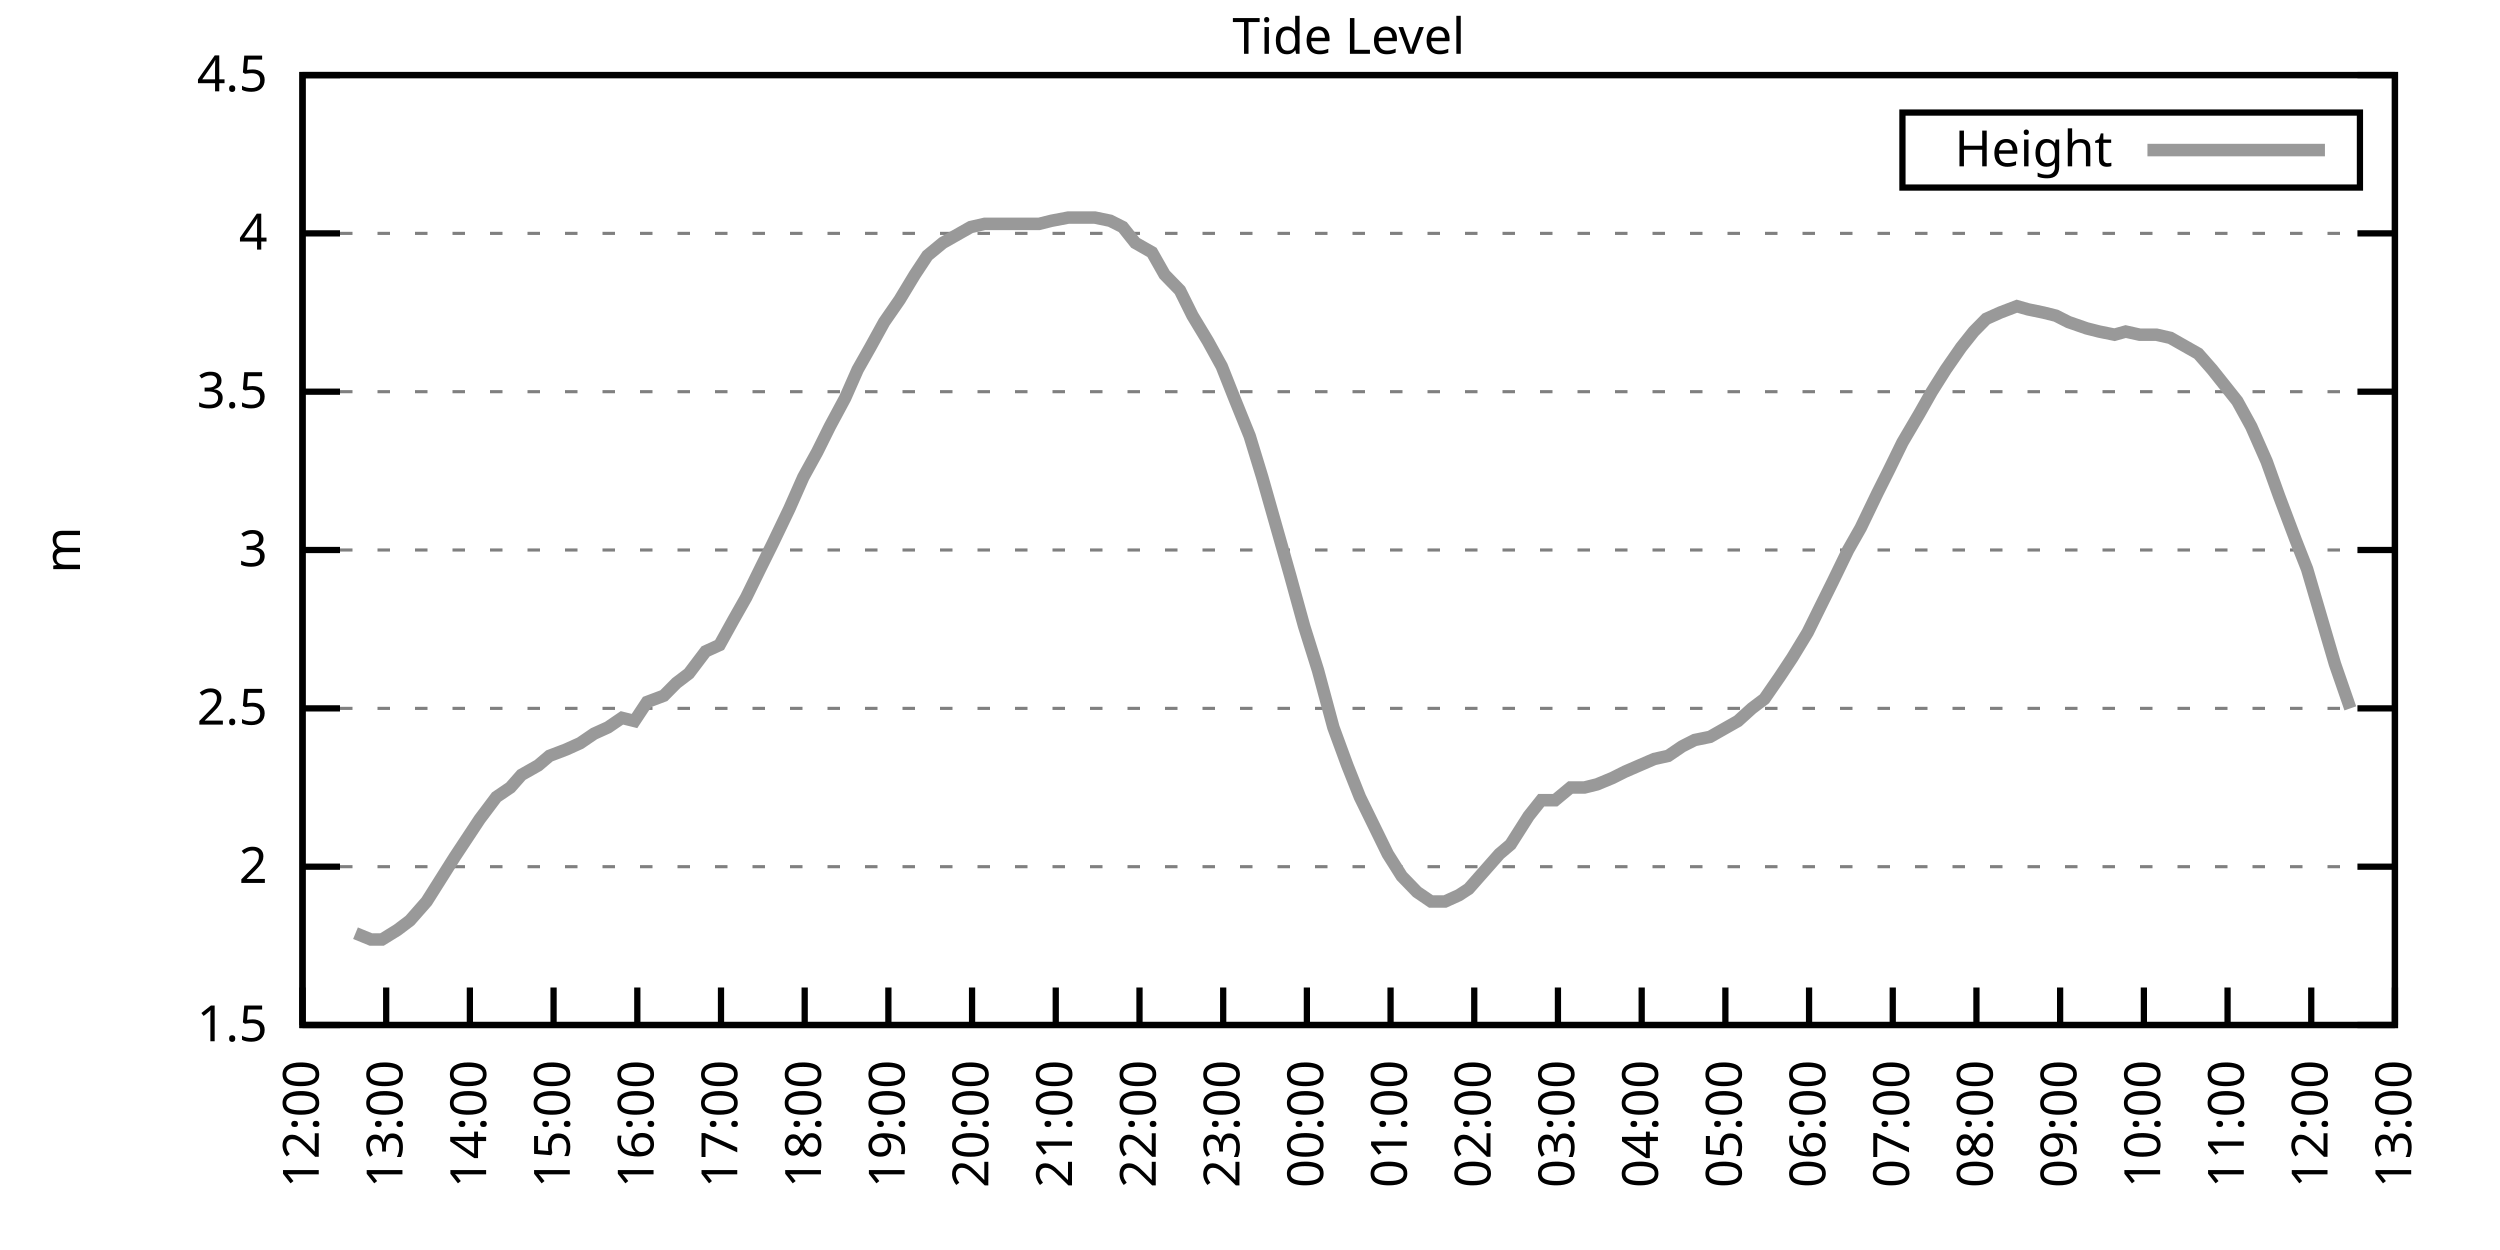
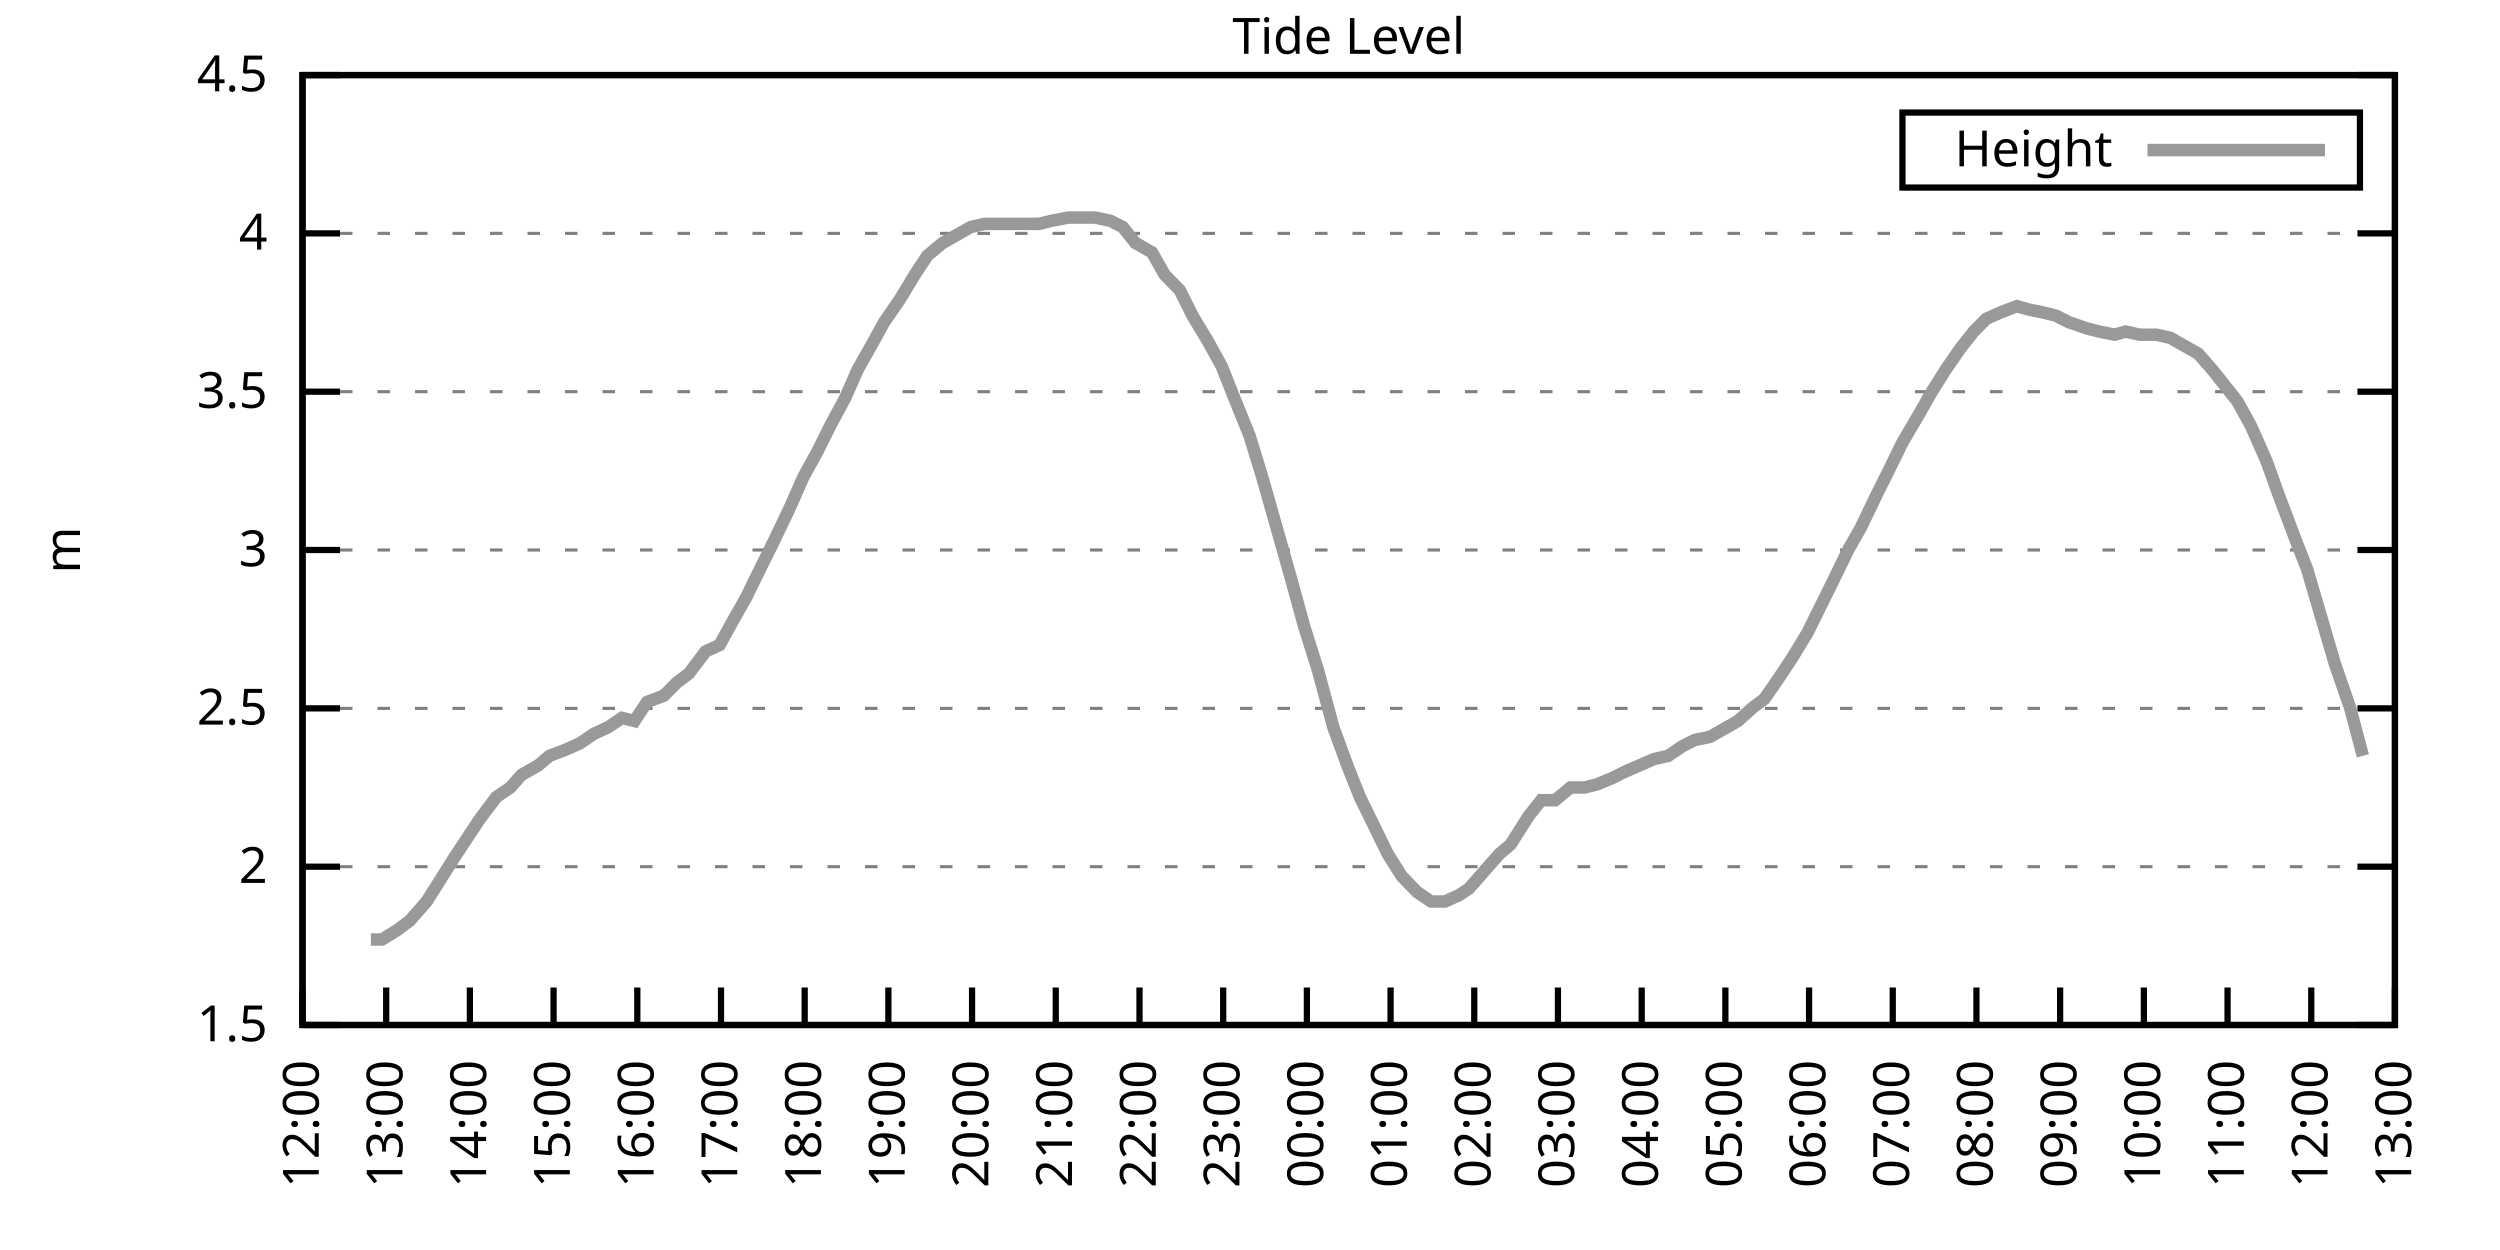
<svg xmlns="http://www.w3.org/2000/svg" xmlns:xlink="http://www.w3.org/1999/xlink" width="400" height="200" viewBox="0 0 400 200">
  <g id="gnuplot_canvas">
    <rect x="0" y="0" width="400" height="200" fill="none" />
    <defs>
      <circle id="gpDot" r="0.5" stroke-width="0.5" stroke="currentColor" />
      <path id="gpPt0" stroke-width="0.333" stroke="currentColor" d="M-1,0 h2 M0,-1 v2" />
      <path id="gpPt1" stroke-width="0.333" stroke="currentColor" d="M-1,-1 L1,1 M1,-1 L-1,1" />
      <path id="gpPt2" stroke-width="0.333" stroke="currentColor" d="M-1,0 L1,0 M0,-1 L0,1 M-1,-1 L1,1 M-1,1 L1,-1" />
      <rect id="gpPt3" stroke-width="0.333" stroke="currentColor" x="-1" y="-1" width="2" height="2" />
      <rect id="gpPt4" stroke-width="0.333" stroke="currentColor" fill="currentColor" x="-1" y="-1" width="2" height="2" />
      <circle id="gpPt5" stroke-width="0.333" stroke="currentColor" cx="0" cy="0" r="1" />
      <use xlink:href="#gpPt5" id="gpPt6" fill="currentColor" stroke="none" />
      <path id="gpPt7" stroke-width="0.333" stroke="currentColor" d="M0,-1.33 L-1.33,0.67 L1.33,0.67 z" />
      <use xlink:href="#gpPt7" id="gpPt8" fill="currentColor" stroke="none" />
      <use xlink:href="#gpPt7" id="gpPt9" stroke="currentColor" transform="rotate(180)" />
      <use xlink:href="#gpPt9" id="gpPt10" fill="currentColor" stroke="none" />
      <use xlink:href="#gpPt3" id="gpPt11" stroke="currentColor" transform="rotate(45)" />
      <use xlink:href="#gpPt11" id="gpPt12" fill="currentColor" stroke="none" />
      <path id="gpPt13" stroke-width="0.333" stroke="currentColor" d="M0,1.330 L1.265,0.411 L0.782,-1.067 L-0.782,-1.076 L-1.265,0.411 z" />
      <use xlink:href="#gpPt13" id="gpPt14" fill="currentColor" stroke="none" />
      <filter id="textbox" filterUnits="objectBoundingBox" x="0" y="0" height="1" width="1">
        <feFlood flood-color="white" flood-opacity="1" result="bgnd" />
        <feComposite in="SourceGraphic" in2="bgnd" operator="atop" />
      </filter>
      <filter id="greybox" filterUnits="objectBoundingBox" x="0" y="0" height="1" width="1">
        <feFlood flood-color="lightgrey" flood-opacity="1" result="grey" />
        <feComposite in="SourceGraphic" in2="grey" operator="atop" />
      </filter>
    </defs>
    <g fill="none" color="white" stroke="currentColor" stroke-width="1.00" stroke-linecap="butt" stroke-linejoin="miter">
</g>
    <g fill="none" color="black" stroke="currentColor" stroke-width="1.00" stroke-linecap="butt" stroke-linejoin="miter">
      <g stroke="none" shape-rendering="crispEdges">
        <polygon fill="rgb(255, 255, 255)" points="48.40,164.00 383.18,164.00 383.18,12.02 48.40,12.02 " />
      </g>
    </g>
    <g fill="none" color="black" stroke="currentColor" stroke-width="1.00" stroke-linecap="butt" stroke-linejoin="miter">
</g>
    <g fill="none" color="black" stroke="black" stroke-width="0.50" stroke-linecap="butt" stroke-linejoin="miter">
</g>
    <g fill="none" color="gray" stroke="currentColor" stroke-width="0.50" stroke-linecap="butt" stroke-linejoin="miter">
      <path stroke="gray" stroke-dasharray="2,4" class="gridline" d="M48.40,164.00 L383.19,164.00  " />
    </g>
    <g fill="none" color="gray" stroke="gray" stroke-width="1.00" stroke-linecap="butt" stroke-linejoin="miter">
</g>
    <g fill="none" color="black" stroke="currentColor" stroke-width="1.00" stroke-linecap="butt" stroke-linejoin="miter">
      <path stroke="black" d="M48.40,164.00 L54.40,164.00 M383.19,164.00 L377.19,164.00  " />
      <g transform="translate(42.80,166.60)" stroke="none" fill="black" font-family="Sans" font-size="8.00" text-anchor="end">
        <text>
          <tspan font-family="Sans"> 1.5</tspan>
        </text>
      </g>
    </g>
    <g fill="none" color="black" stroke="currentColor" stroke-width="1.00" stroke-linecap="butt" stroke-linejoin="miter">
</g>
    <g fill="none" color="black" stroke="black" stroke-width="0.50" stroke-linecap="butt" stroke-linejoin="miter">
</g>
    <g fill="none" color="gray" stroke="currentColor" stroke-width="0.50" stroke-linecap="butt" stroke-linejoin="miter">
      <path stroke="gray" stroke-dasharray="2,4" class="gridline" d="M48.40,138.67 L383.19,138.67  " />
    </g>
    <g fill="none" color="gray" stroke="gray" stroke-width="1.00" stroke-linecap="butt" stroke-linejoin="miter">
</g>
    <g fill="none" color="black" stroke="currentColor" stroke-width="1.00" stroke-linecap="butt" stroke-linejoin="miter">
      <path stroke="black" d="M48.40,138.67 L54.40,138.67 M383.19,138.67 L377.19,138.67  " />
      <g transform="translate(42.80,141.27)" stroke="none" fill="black" font-family="Sans" font-size="8.00" text-anchor="end">
        <text>
          <tspan font-family="Sans"> 2</tspan>
        </text>
      </g>
    </g>
    <g fill="none" color="black" stroke="currentColor" stroke-width="1.00" stroke-linecap="butt" stroke-linejoin="miter">
</g>
    <g fill="none" color="black" stroke="black" stroke-width="0.50" stroke-linecap="butt" stroke-linejoin="miter">
</g>
    <g fill="none" color="gray" stroke="currentColor" stroke-width="0.50" stroke-linecap="butt" stroke-linejoin="miter">
      <path stroke="gray" stroke-dasharray="2,4" class="gridline" d="M48.40,113.34 L383.19,113.34  " />
    </g>
    <g fill="none" color="gray" stroke="gray" stroke-width="1.00" stroke-linecap="butt" stroke-linejoin="miter">
</g>
    <g fill="none" color="black" stroke="currentColor" stroke-width="1.00" stroke-linecap="butt" stroke-linejoin="miter">
      <path stroke="black" d="M48.40,113.34 L54.40,113.34 M383.19,113.34 L377.19,113.34  " />
      <g transform="translate(42.80,115.94)" stroke="none" fill="black" font-family="Sans" font-size="8.00" text-anchor="end">
        <text>
          <tspan font-family="Sans"> 2.5</tspan>
        </text>
      </g>
    </g>
    <g fill="none" color="black" stroke="currentColor" stroke-width="1.00" stroke-linecap="butt" stroke-linejoin="miter">
</g>
    <g fill="none" color="black" stroke="black" stroke-width="0.50" stroke-linecap="butt" stroke-linejoin="miter">
</g>
    <g fill="none" color="gray" stroke="currentColor" stroke-width="0.50" stroke-linecap="butt" stroke-linejoin="miter">
      <path stroke="gray" stroke-dasharray="2,4" class="gridline" d="M48.40,88.00 L383.19,88.00  " />
    </g>
    <g fill="none" color="gray" stroke="gray" stroke-width="1.00" stroke-linecap="butt" stroke-linejoin="miter">
</g>
    <g fill="none" color="black" stroke="currentColor" stroke-width="1.00" stroke-linecap="butt" stroke-linejoin="miter">
      <path stroke="black" d="M48.40,88.00 L54.40,88.00 M383.19,88.00 L377.19,88.00  " />
      <g transform="translate(42.80,90.60)" stroke="none" fill="black" font-family="Sans" font-size="8.00" text-anchor="end">
        <text>
          <tspan font-family="Sans"> 3</tspan>
        </text>
      </g>
    </g>
    <g fill="none" color="black" stroke="currentColor" stroke-width="1.00" stroke-linecap="butt" stroke-linejoin="miter">
</g>
    <g fill="none" color="black" stroke="black" stroke-width="0.50" stroke-linecap="butt" stroke-linejoin="miter">
</g>
    <g fill="none" color="gray" stroke="currentColor" stroke-width="0.50" stroke-linecap="butt" stroke-linejoin="miter">
      <path stroke="gray" stroke-dasharray="2,4" class="gridline" d="M48.40,62.67 L383.19,62.67  " />
    </g>
    <g fill="none" color="gray" stroke="gray" stroke-width="1.00" stroke-linecap="butt" stroke-linejoin="miter">
</g>
    <g fill="none" color="black" stroke="currentColor" stroke-width="1.00" stroke-linecap="butt" stroke-linejoin="miter">
      <path stroke="black" d="M48.40,62.67 L54.40,62.67 M383.19,62.67 L377.19,62.67  " />
      <g transform="translate(42.80,65.27)" stroke="none" fill="black" font-family="Sans" font-size="8.00" text-anchor="end">
        <text>
          <tspan font-family="Sans"> 3.5</tspan>
        </text>
      </g>
    </g>
    <g fill="none" color="black" stroke="currentColor" stroke-width="1.00" stroke-linecap="butt" stroke-linejoin="miter">
</g>
    <g fill="none" color="black" stroke="black" stroke-width="0.50" stroke-linecap="butt" stroke-linejoin="miter">
</g>
    <g fill="none" color="gray" stroke="currentColor" stroke-width="0.50" stroke-linecap="butt" stroke-linejoin="miter">
      <path stroke="gray" stroke-dasharray="2,4" class="gridline" d="M48.40,37.34 L383.19,37.34  " />
    </g>
    <g fill="none" color="gray" stroke="gray" stroke-width="1.00" stroke-linecap="butt" stroke-linejoin="miter">
</g>
    <g fill="none" color="black" stroke="currentColor" stroke-width="1.00" stroke-linecap="butt" stroke-linejoin="miter">
      <path stroke="black" d="M48.40,37.34 L54.40,37.34 M383.19,37.34 L377.19,37.34  " />
      <g transform="translate(42.80,39.94)" stroke="none" fill="black" font-family="Sans" font-size="8.00" text-anchor="end">
        <text>
          <tspan font-family="Sans"> 4</tspan>
        </text>
      </g>
    </g>
    <g fill="none" color="black" stroke="currentColor" stroke-width="1.00" stroke-linecap="butt" stroke-linejoin="miter">
</g>
    <g fill="none" color="black" stroke="black" stroke-width="0.50" stroke-linecap="butt" stroke-linejoin="miter">
</g>
    <g fill="none" color="gray" stroke="currentColor" stroke-width="0.50" stroke-linecap="butt" stroke-linejoin="miter">
      <path stroke="gray" stroke-dasharray="2,4" class="gridline" d="M48.40,12.01 L383.19,12.01  " />
    </g>
    <g fill="none" color="gray" stroke="gray" stroke-width="1.00" stroke-linecap="butt" stroke-linejoin="miter">
</g>
    <g fill="none" color="black" stroke="currentColor" stroke-width="1.00" stroke-linecap="butt" stroke-linejoin="miter">
      <path stroke="black" d="M48.40,12.01 L54.40,12.01 M383.19,12.01 L377.19,12.01  " />
      <g transform="translate(42.80,14.61)" stroke="none" fill="black" font-family="Sans" font-size="8.00" text-anchor="end">
        <text>
          <tspan font-family="Sans"> 4.5</tspan>
        </text>
      </g>
    </g>
    <g fill="none" color="black" stroke="currentColor" stroke-width="1.00" stroke-linecap="butt" stroke-linejoin="miter">
      <path stroke="black" d="M48.40,164.00 L48.40,158.00  " />
      <g transform="translate(51.00,169.60) rotate(270.00)" stroke="none" fill="black" font-family="Sans" font-size="8.00" text-anchor="end">
        <text>
          <tspan font-family="Sans">12:00</tspan>
        </text>
      </g>
    </g>
    <g fill="none" color="black" stroke="currentColor" stroke-width="1.00" stroke-linecap="butt" stroke-linejoin="miter">
      <path stroke="black" d="M61.79,164.00 L61.79,158.00  " />
      <g transform="translate(64.39,169.60) rotate(270.00)" stroke="none" fill="black" font-family="Sans" font-size="8.00" text-anchor="end">
        <text>
          <tspan font-family="Sans">13:00</tspan>
        </text>
      </g>
    </g>
    <g fill="none" color="black" stroke="currentColor" stroke-width="1.00" stroke-linecap="butt" stroke-linejoin="miter">
      <path stroke="black" d="M75.18,164.00 L75.18,158.00  " />
      <g transform="translate(77.78,169.60) rotate(270.00)" stroke="none" fill="black" font-family="Sans" font-size="8.00" text-anchor="end">
        <text>
          <tspan font-family="Sans">14:00</tspan>
        </text>
      </g>
    </g>
    <g fill="none" color="black" stroke="currentColor" stroke-width="1.00" stroke-linecap="butt" stroke-linejoin="miter">
      <path stroke="black" d="M88.57,164.00 L88.57,158.00  " />
      <g transform="translate(91.17,169.60) rotate(270.00)" stroke="none" fill="black" font-family="Sans" font-size="8.00" text-anchor="end">
        <text>
          <tspan font-family="Sans">15:00</tspan>
        </text>
      </g>
    </g>
    <g fill="none" color="black" stroke="currentColor" stroke-width="1.00" stroke-linecap="butt" stroke-linejoin="miter">
      <path stroke="black" d="M101.97,164.00 L101.97,158.00  " />
      <g transform="translate(104.57,169.60) rotate(270.00)" stroke="none" fill="black" font-family="Sans" font-size="8.00" text-anchor="end">
        <text>
          <tspan font-family="Sans">16:00</tspan>
        </text>
      </g>
    </g>
    <g fill="none" color="black" stroke="currentColor" stroke-width="1.00" stroke-linecap="butt" stroke-linejoin="miter">
      <path stroke="black" d="M115.36,164.00 L115.36,158.00  " />
      <g transform="translate(117.96,169.60) rotate(270.00)" stroke="none" fill="black" font-family="Sans" font-size="8.00" text-anchor="end">
        <text>
          <tspan font-family="Sans">17:00</tspan>
        </text>
      </g>
    </g>
    <g fill="none" color="black" stroke="currentColor" stroke-width="1.00" stroke-linecap="butt" stroke-linejoin="miter">
      <path stroke="black" d="M128.75,164.00 L128.75,158.00  " />
      <g transform="translate(131.35,169.60) rotate(270.00)" stroke="none" fill="black" font-family="Sans" font-size="8.00" text-anchor="end">
        <text>
          <tspan font-family="Sans">18:00</tspan>
        </text>
      </g>
    </g>
    <g fill="none" color="black" stroke="currentColor" stroke-width="1.00" stroke-linecap="butt" stroke-linejoin="miter">
      <path stroke="black" d="M142.14,164.00 L142.14,158.00  " />
      <g transform="translate(144.74,169.60) rotate(270.00)" stroke="none" fill="black" font-family="Sans" font-size="8.00" text-anchor="end">
        <text>
          <tspan font-family="Sans">19:00</tspan>
        </text>
      </g>
    </g>
    <g fill="none" color="black" stroke="currentColor" stroke-width="1.00" stroke-linecap="butt" stroke-linejoin="miter">
      <path stroke="black" d="M155.53,164.00 L155.53,158.00  " />
      <g transform="translate(158.13,169.60) rotate(270.00)" stroke="none" fill="black" font-family="Sans" font-size="8.00" text-anchor="end">
        <text>
          <tspan font-family="Sans">20:00</tspan>
        </text>
      </g>
    </g>
    <g fill="none" color="black" stroke="currentColor" stroke-width="1.00" stroke-linecap="butt" stroke-linejoin="miter">
      <path stroke="black" d="M168.92,164.00 L168.92,158.00  " />
      <g transform="translate(171.52,169.60) rotate(270.00)" stroke="none" fill="black" font-family="Sans" font-size="8.00" text-anchor="end">
        <text>
          <tspan font-family="Sans">21:00</tspan>
        </text>
      </g>
    </g>
    <g fill="none" color="black" stroke="currentColor" stroke-width="1.00" stroke-linecap="butt" stroke-linejoin="miter">
      <path stroke="black" d="M182.32,164.00 L182.32,158.00  " />
      <g transform="translate(184.92,169.60) rotate(270.00)" stroke="none" fill="black" font-family="Sans" font-size="8.00" text-anchor="end">
        <text>
          <tspan font-family="Sans">22:00</tspan>
        </text>
      </g>
    </g>
    <g fill="none" color="black" stroke="currentColor" stroke-width="1.00" stroke-linecap="butt" stroke-linejoin="miter">
      <path stroke="black" d="M195.71,164.00 L195.71,158.00  " />
      <g transform="translate(198.31,169.60) rotate(270.00)" stroke="none" fill="black" font-family="Sans" font-size="8.00" text-anchor="end">
        <text>
          <tspan font-family="Sans">23:00</tspan>
        </text>
      </g>
    </g>
    <g fill="none" color="black" stroke="currentColor" stroke-width="1.00" stroke-linecap="butt" stroke-linejoin="miter">
      <path stroke="black" d="M209.10,164.00 L209.10,158.00  " />
      <g transform="translate(211.70,169.60) rotate(270.00)" stroke="none" fill="black" font-family="Sans" font-size="8.00" text-anchor="end">
        <text>
          <tspan font-family="Sans">00:00</tspan>
        </text>
      </g>
    </g>
    <g fill="none" color="black" stroke="currentColor" stroke-width="1.00" stroke-linecap="butt" stroke-linejoin="miter">
      <path stroke="black" d="M222.49,164.00 L222.49,158.00  " />
      <g transform="translate(225.09,169.60) rotate(270.00)" stroke="none" fill="black" font-family="Sans" font-size="8.00" text-anchor="end">
        <text>
          <tspan font-family="Sans">01:00</tspan>
        </text>
      </g>
    </g>
    <g fill="none" color="black" stroke="currentColor" stroke-width="1.00" stroke-linecap="butt" stroke-linejoin="miter">
      <path stroke="black" d="M235.88,164.00 L235.88,158.00  " />
      <g transform="translate(238.48,169.60) rotate(270.00)" stroke="none" fill="black" font-family="Sans" font-size="8.00" text-anchor="end">
        <text>
          <tspan font-family="Sans">02:00</tspan>
        </text>
      </g>
    </g>
    <g fill="none" color="black" stroke="currentColor" stroke-width="1.00" stroke-linecap="butt" stroke-linejoin="miter">
      <path stroke="black" d="M249.27,164.00 L249.27,158.00  " />
      <g transform="translate(251.87,169.60) rotate(270.00)" stroke="none" fill="black" font-family="Sans" font-size="8.00" text-anchor="end">
        <text>
          <tspan font-family="Sans">03:00</tspan>
        </text>
      </g>
    </g>
    <g fill="none" color="black" stroke="currentColor" stroke-width="1.00" stroke-linecap="butt" stroke-linejoin="miter">
      <path stroke="black" d="M262.67,164.00 L262.67,158.00  " />
      <g transform="translate(265.27,169.60) rotate(270.00)" stroke="none" fill="black" font-family="Sans" font-size="8.00" text-anchor="end">
        <text>
          <tspan font-family="Sans">04:00</tspan>
        </text>
      </g>
    </g>
    <g fill="none" color="black" stroke="currentColor" stroke-width="1.00" stroke-linecap="butt" stroke-linejoin="miter">
      <path stroke="black" d="M276.06,164.00 L276.06,158.00  " />
      <g transform="translate(278.66,169.60) rotate(270.00)" stroke="none" fill="black" font-family="Sans" font-size="8.00" text-anchor="end">
        <text>
          <tspan font-family="Sans">05:00</tspan>
        </text>
      </g>
    </g>
    <g fill="none" color="black" stroke="currentColor" stroke-width="1.00" stroke-linecap="butt" stroke-linejoin="miter">
      <path stroke="black" d="M289.45,164.00 L289.45,158.00  " />
      <g transform="translate(292.05,169.60) rotate(270.00)" stroke="none" fill="black" font-family="Sans" font-size="8.00" text-anchor="end">
        <text>
          <tspan font-family="Sans">06:00</tspan>
        </text>
      </g>
    </g>
    <g fill="none" color="black" stroke="currentColor" stroke-width="1.00" stroke-linecap="butt" stroke-linejoin="miter">
      <path stroke="black" d="M302.84,164.00 L302.84,158.00  " />
      <g transform="translate(305.44,169.60) rotate(270.00)" stroke="none" fill="black" font-family="Sans" font-size="8.00" text-anchor="end">
        <text>
          <tspan font-family="Sans">07:00</tspan>
        </text>
      </g>
    </g>
    <g fill="none" color="black" stroke="currentColor" stroke-width="1.00" stroke-linecap="butt" stroke-linejoin="miter">
      <path stroke="black" d="M316.23,164.00 L316.23,158.00  " />
      <g transform="translate(318.83,169.60) rotate(270.00)" stroke="none" fill="black" font-family="Sans" font-size="8.00" text-anchor="end">
        <text>
          <tspan font-family="Sans">08:00</tspan>
        </text>
      </g>
    </g>
    <g fill="none" color="black" stroke="currentColor" stroke-width="1.00" stroke-linecap="butt" stroke-linejoin="miter">
      <path stroke="black" d="M329.62,164.00 L329.62,158.00  " />
      <g transform="translate(332.22,169.60) rotate(270.00)" stroke="none" fill="black" font-family="Sans" font-size="8.00" text-anchor="end">
        <text>
          <tspan font-family="Sans">09:00</tspan>
        </text>
      </g>
    </g>
    <g fill="none" color="black" stroke="currentColor" stroke-width="1.00" stroke-linecap="butt" stroke-linejoin="miter">
      <path stroke="black" d="M343.02,164.00 L343.02,158.00  " />
      <g transform="translate(345.62,169.60) rotate(270.00)" stroke="none" fill="black" font-family="Sans" font-size="8.00" text-anchor="end">
        <text>
          <tspan font-family="Sans">10:00</tspan>
        </text>
      </g>
    </g>
    <g fill="none" color="black" stroke="currentColor" stroke-width="1.00" stroke-linecap="butt" stroke-linejoin="miter">
      <path stroke="black" d="M356.41,164.00 L356.41,158.00  " />
      <g transform="translate(359.01,169.60) rotate(270.00)" stroke="none" fill="black" font-family="Sans" font-size="8.00" text-anchor="end">
        <text>
          <tspan font-family="Sans">11:00</tspan>
        </text>
      </g>
    </g>
    <g fill="none" color="black" stroke="currentColor" stroke-width="1.00" stroke-linecap="butt" stroke-linejoin="miter">
      <path stroke="black" d="M369.80,164.00 L369.80,158.00  " />
      <g transform="translate(372.40,169.60) rotate(270.00)" stroke="none" fill="black" font-family="Sans" font-size="8.00" text-anchor="end">
        <text>
          <tspan font-family="Sans">12:00</tspan>
        </text>
      </g>
    </g>
    <g fill="none" color="black" stroke="currentColor" stroke-width="1.00" stroke-linecap="butt" stroke-linejoin="miter">
      <path stroke="black" d="M383.19,164.00 L383.19,158.00  " />
      <g transform="translate(385.79,169.60) rotate(270.00)" stroke="none" fill="black" font-family="Sans" font-size="8.00" text-anchor="end">
        <text>
          <tspan font-family="Sans">13:00</tspan>
        </text>
      </g>
    </g>
    <g fill="none" color="black" stroke="currentColor" stroke-width="1.00" stroke-linecap="butt" stroke-linejoin="miter">
</g>
    <g fill="none" color="black" stroke="currentColor" stroke-width="1.00" stroke-linecap="butt" stroke-linejoin="miter">
      <path stroke="black" d="M48.40,12.01 L48.40,164.00 L383.19,164.00 L383.19,12.01 L48.40,12.01 Z  " />
    </g>
    <g fill="none" color="black" stroke="currentColor" stroke-width="1.00" stroke-linecap="butt" stroke-linejoin="miter">
</g>
    <g fill="none" color="black" stroke="currentColor" stroke-width="1.00" stroke-linecap="butt" stroke-linejoin="miter">
      <path stroke="black" d="M304.39,30.01 L304.39,18.01 L377.59,18.01 L377.59,30.01 L304.39,30.01 Z  " />
    </g>
    <g id="Tide_level_plot_1">
      <g fill="none" color="white" stroke="black" stroke-width="2.00" stroke-linecap="butt" stroke-linejoin="miter">
</g>
      <g fill="none" color="black" stroke="currentColor" stroke-width="2.00" stroke-linecap="butt" stroke-linejoin="miter">
        <g transform="translate(337.99,26.61)" stroke="none" fill="black" font-family="Sans" font-size="8.00" text-anchor="end">
          <text>
            <tspan font-family="Sans">Height</tspan>
          </text>
        </g>
      </g>
      <g fill="none" color="black" stroke="currentColor" stroke-width="2.00" stroke-linecap="butt" stroke-linejoin="miter">
-         <path stroke="rgb(153, 153, 153)" d="M343.59,24.01 L371.99,24.01 M56.88,149.31 L59.34,150.32 L61.12,150.32 L63.58,148.80 L65.59,147.28 L68.26,144.24   L70.50,140.69 L72.73,137.15 L74.74,134.11 L76.75,131.07 L79.42,127.52 L81.66,126.00 L83.44,123.98 L86.12,122.46   L87.91,120.94 L90.58,119.92 L92.82,118.91 L95.05,117.39 L97.28,116.38 L99.51,114.86 L101.52,115.36 L103.53,112.32   L106.21,111.31 L108.22,109.28 L110.22,107.76 L112.90,104.22 L115.13,103.20 L117.37,99.15 L119.38,95.60 L121.61,91.04   L123.62,86.99 L126.29,81.42 L128.53,76.35 L130.76,72.30 L132.77,68.25 L135.22,63.69 L137.23,59.13 L139.24,55.58   L141.47,51.53 L143.93,47.98 L146.38,43.93 L148.39,40.89 L150.85,38.86 L152.63,37.85 L155.31,36.33 L157.54,35.82   L159.55,35.82 L162.01,35.82 L164.24,35.82 L166.25,35.82 L168.25,35.32 L170.93,34.81 L172.94,34.81 L175.17,34.81   L177.63,35.32 L179.64,36.33 L181.65,38.86 L184.32,40.38 L186.33,43.93 L188.79,46.46 L190.80,50.51 L193.25,54.57   L195.48,58.62 L197.49,63.69 L199.95,69.77 L201.96,76.35 L204.41,84.97 L206.42,92.06 L208.65,100.16 L210.88,107.26   L213.34,116.38 L215.57,122.46 L217.58,127.52 L222.04,136.64 L224.28,140.19 L226.73,142.72 L228.96,144.24 L231.20,144.24   L233.43,143.23 L234.99,142.21 L237.67,139.17 L239.90,136.64 L241.69,135.12 L244.59,130.56 L246.60,128.03 L248.83,128.03   L251.28,126.00 L253.51,126.00 L255.52,125.50 L257.98,124.48 L259.99,123.47 L264.67,121.44 L266.91,120.94 L269.14,119.42   L271.15,118.40 L273.60,117.90 L275.39,116.88 L278.07,115.36 L280.30,113.34 L282.31,111.82 L284.76,108.27 L286.77,105.23   L289.23,101.18 L291.23,97.12 L293.24,93.07 L295.70,88.00 L297.71,84.46 L300.39,78.89 L302.17,75.34 L304.40,70.78   L307.08,66.22 L309.09,62.67 L311.32,59.13 L313.78,55.58 L315.79,53.05 L317.79,51.02 L320.03,50.01 L322.70,48.99   L324.49,49.50 L326.95,50.01 L328.95,50.51 L330.96,51.53 L333.86,52.54 L335.87,53.05 L338.33,53.55 L340.11,53.05   L342.35,53.55 L345.02,53.55 L347.26,54.06 L349.04,55.07 L351.72,56.59 L353.95,59.13 L355.96,61.66 L357.97,64.19   L360.20,68.25 L362.66,73.82 L364.66,79.39 L367.34,86.49 L369.13,91.04 L371.36,98.64 L373.59,106.24 L376.05,113.34    " />
+         <path stroke="rgb(153, 153, 153)" d="M343.59,24.01 L371.99,24.01 M59.34,150.32 L61.12,150.32 L63.58,148.80 L65.59,147.28 L68.26,144.24 L70.50,140.69   L72.73,137.15 L74.74,134.11 L76.75,131.07 L79.42,127.52 L81.66,126.00 L83.44,123.98 L86.12,122.46 L87.91,120.94   L90.58,119.92 L92.82,118.91 L95.05,117.39 L97.28,116.38 L99.51,114.86 L101.52,115.36 L103.53,112.32 L106.21,111.31   L108.22,109.28 L110.22,107.76 L112.90,104.22 L115.13,103.20 L117.37,99.15 L119.38,95.60 L121.61,91.04 L123.62,86.99   L126.29,81.42 L128.53,76.35 L130.76,72.30 L132.77,68.25 L135.22,63.69 L137.23,59.13 L139.24,55.58 L141.47,51.53   L143.93,47.98 L146.38,43.93 L148.39,40.89 L150.85,38.86 L152.63,37.85 L155.31,36.33 L157.54,35.82 L159.55,35.82   L162.01,35.82 L164.24,35.82 L166.25,35.82 L168.25,35.32 L170.93,34.81 L172.94,34.81 L175.17,34.81 L177.63,35.32   L179.64,36.33 L181.65,38.86 L184.32,40.38 L186.33,43.93 L188.79,46.46 L190.80,50.51 L193.25,54.57 L195.48,58.62   L197.49,63.69 L199.95,69.77 L201.96,76.35 L204.41,84.97 L206.42,92.06 L208.65,100.16 L210.88,107.26 L213.34,116.38   L215.57,122.46 L217.58,127.52 L222.04,136.64 L224.28,140.19 L226.73,142.72 L228.96,144.24 L231.20,144.24 L233.43,143.23   L234.99,142.21 L237.67,139.17 L239.90,136.64 L241.69,135.12 L244.59,130.56 L246.60,128.03 L248.83,128.03 L251.28,126.00   L253.51,126.00 L255.52,125.50 L257.98,124.48 L259.99,123.47 L264.67,121.44 L266.91,120.94 L269.14,119.42 L271.15,118.40   L273.60,117.90 L275.39,116.88 L278.07,115.36 L280.30,113.34 L282.31,111.82 L284.76,108.27 L286.77,105.23 L289.23,101.18   L291.23,97.12 L293.24,93.07 L295.70,88.00 L297.71,84.46 L300.39,78.89 L302.17,75.34 L304.40,70.78 L307.08,66.22   L309.09,62.67 L311.32,59.13 L313.78,55.58 L315.79,53.05 L317.79,51.02 L320.03,50.01 L322.70,48.99 L324.49,49.50   L326.95,50.01 L328.95,50.51 L330.96,51.53 L333.86,52.54 L335.87,53.05 L338.33,53.55 L340.11,53.05 L342.35,53.55   L345.02,53.55 L347.26,54.06 L349.04,55.07 L351.72,56.59 L353.95,59.13 L355.96,61.66 L357.97,64.19 L360.20,68.25   L362.66,73.82 L364.66,79.39 L367.34,86.49 L369.13,91.04 L371.36,98.64 L373.59,106.24 L376.05,113.34 L378.06,120.94    " />
      </g>
    </g>
    <g fill="none" color="black" stroke="currentColor" stroke-width="2.00" stroke-linecap="butt" stroke-linejoin="miter">
</g>
    <g fill="none" color="black" stroke="black" stroke-width="1.00" stroke-linecap="butt" stroke-linejoin="miter">
</g>
    <g fill="none" color="black" stroke="currentColor" stroke-width="1.00" stroke-linecap="butt" stroke-linejoin="miter">
      <path stroke="black" d="M48.40,12.01 L48.40,164.00 L383.19,164.00 L383.19,12.01 L48.40,12.01 Z  " />
      <g transform="translate(12.80,88.01) rotate(270.00)" stroke="none" fill="black" font-family="Sans" font-size="8.00" text-anchor="middle">
        <text>
          <tspan font-family="Sans">m</tspan>
        </text>
      </g>
    </g>
    <g fill="none" color="black" stroke="currentColor" stroke-width="1.00" stroke-linecap="butt" stroke-linejoin="miter">
</g>
    <g fill="none" color="black" stroke="currentColor" stroke-width="1.00" stroke-linecap="butt" stroke-linejoin="miter">
      <g transform="translate(215.79,8.61)" stroke="none" fill="black" font-family="Sans" font-size="8.00" text-anchor="middle">
        <text>
          <tspan font-family="Sans">Tide Level</tspan>
        </text>
      </g>
    </g>
    <g fill="none" color="black" stroke="currentColor" stroke-width="1.00" stroke-linecap="butt" stroke-linejoin="miter">
</g>
  </g>
</svg>
